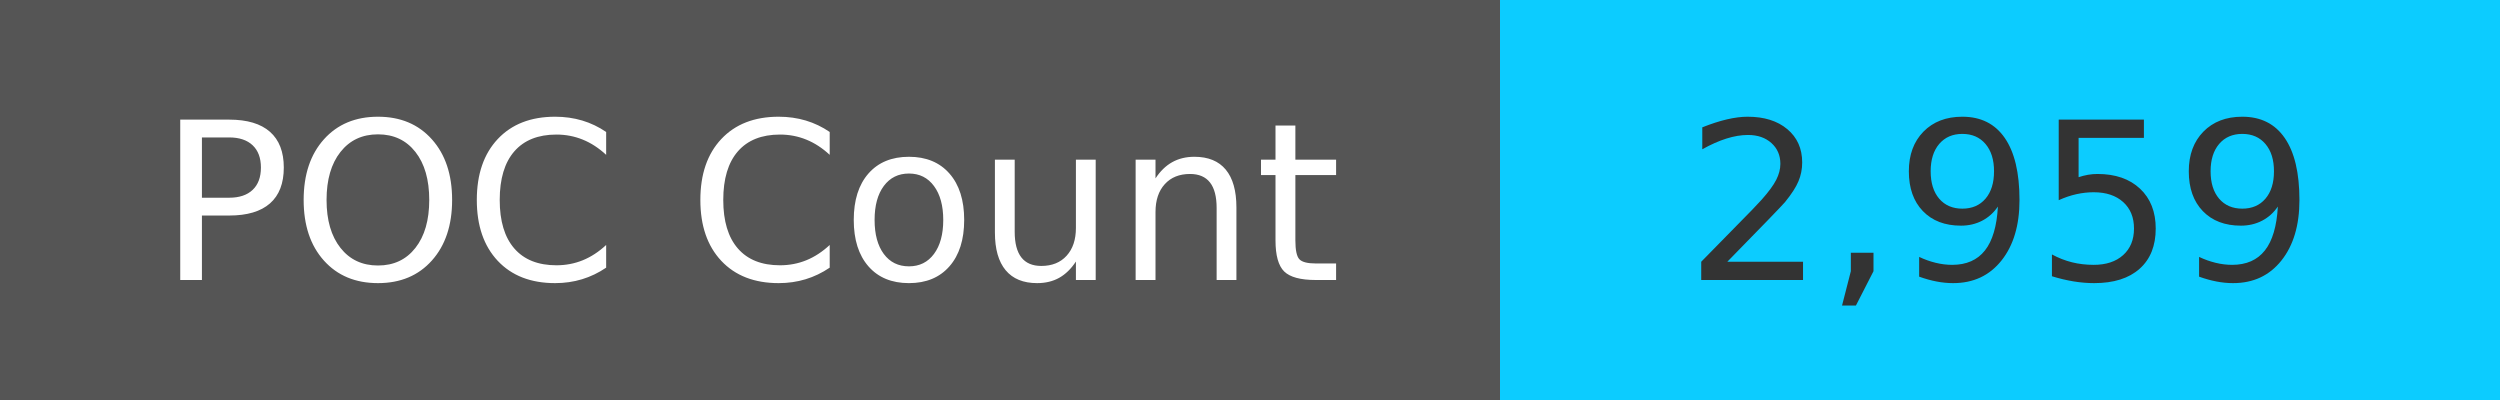
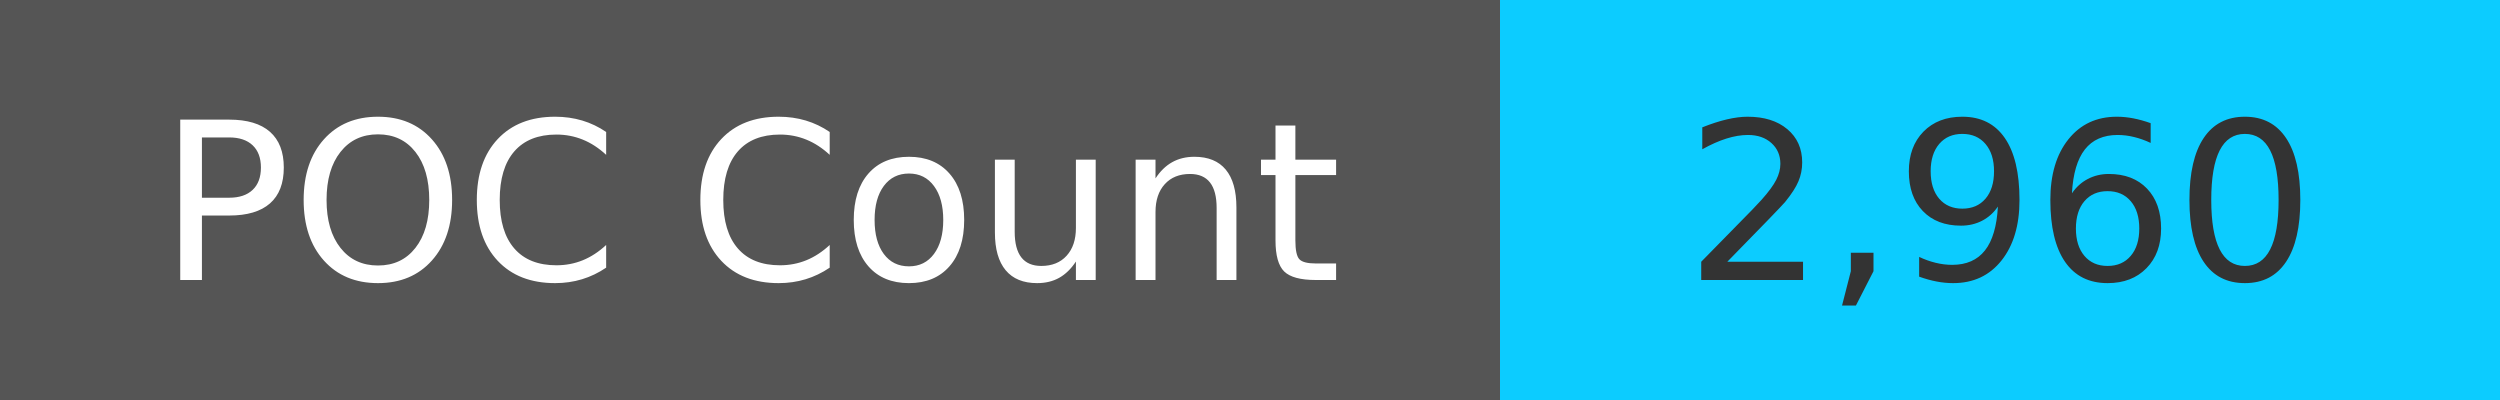
<svg xmlns="http://www.w3.org/2000/svg" width="125" height="20" role="img">
  <linearGradient id="s" x2="0" y2="100%">
    <stop offset="0" stop-color="#bbb" stop-opacity=".1" />
    <stop offset="1" stop-opacity=".1" />
  </linearGradient>
  <g>
    <rect width="75" height="20" fill="#555" />
    <rect x="75" width="267" height="20" fill="#0cccff" />
  </g>
  <g fill="#fff" text-anchor="middle" font-family="Verdana,Geneva,DejaVu Sans,sans-serif" text-rendering="geometricPrecision" font-size="110">
    <text x="375" y="140" transform="scale(.1)" fill="#fff">
            POC Count
        </text>
    <text x="1000" y="140" transform="scale(.1)" fill="#333">
-             2,959
+             2,960
        </text>
  </g>
</svg>
